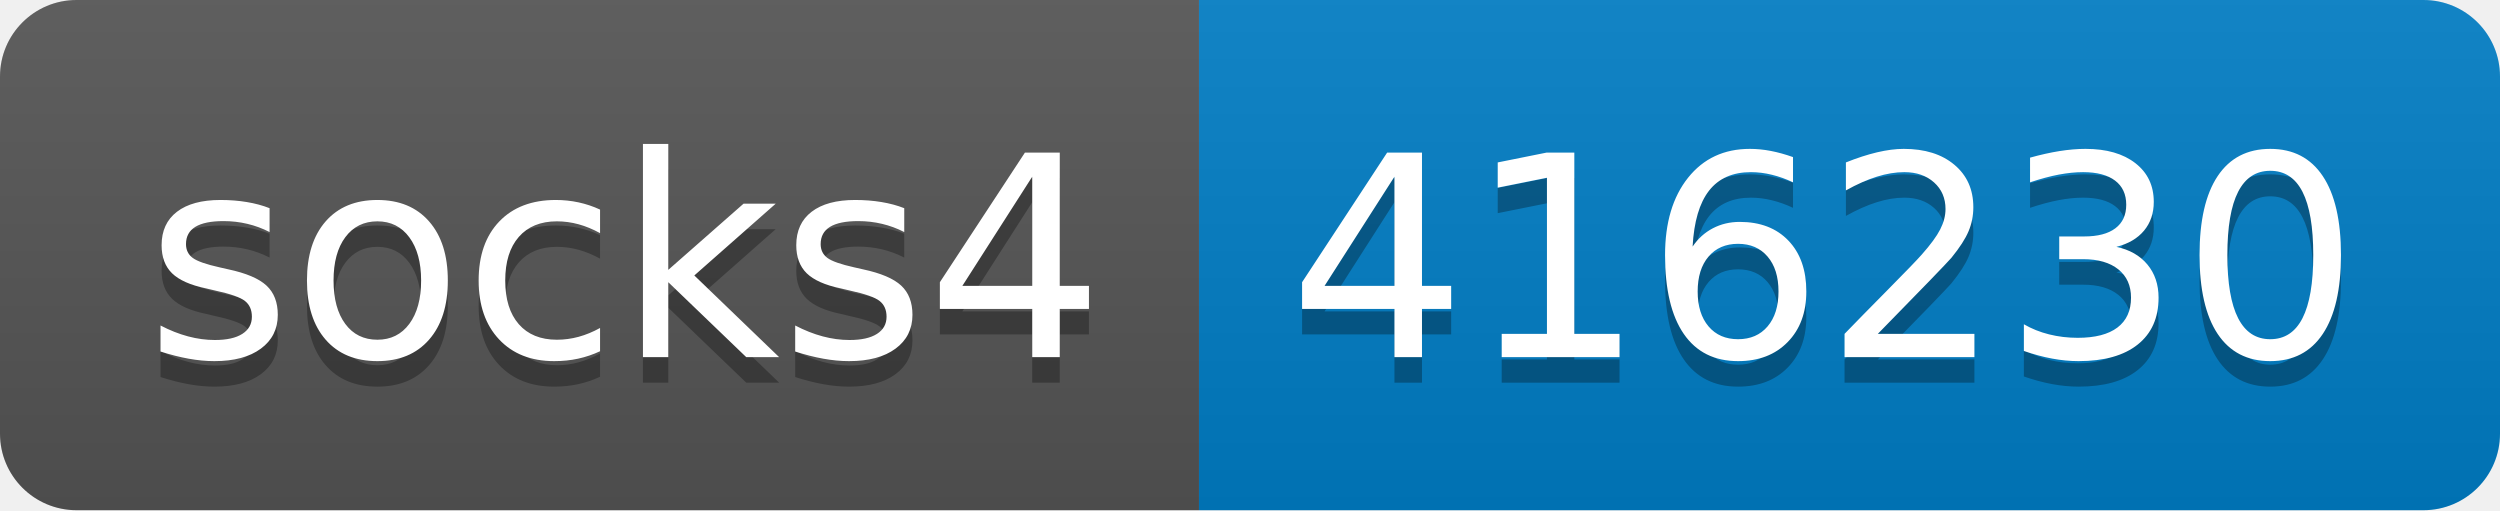
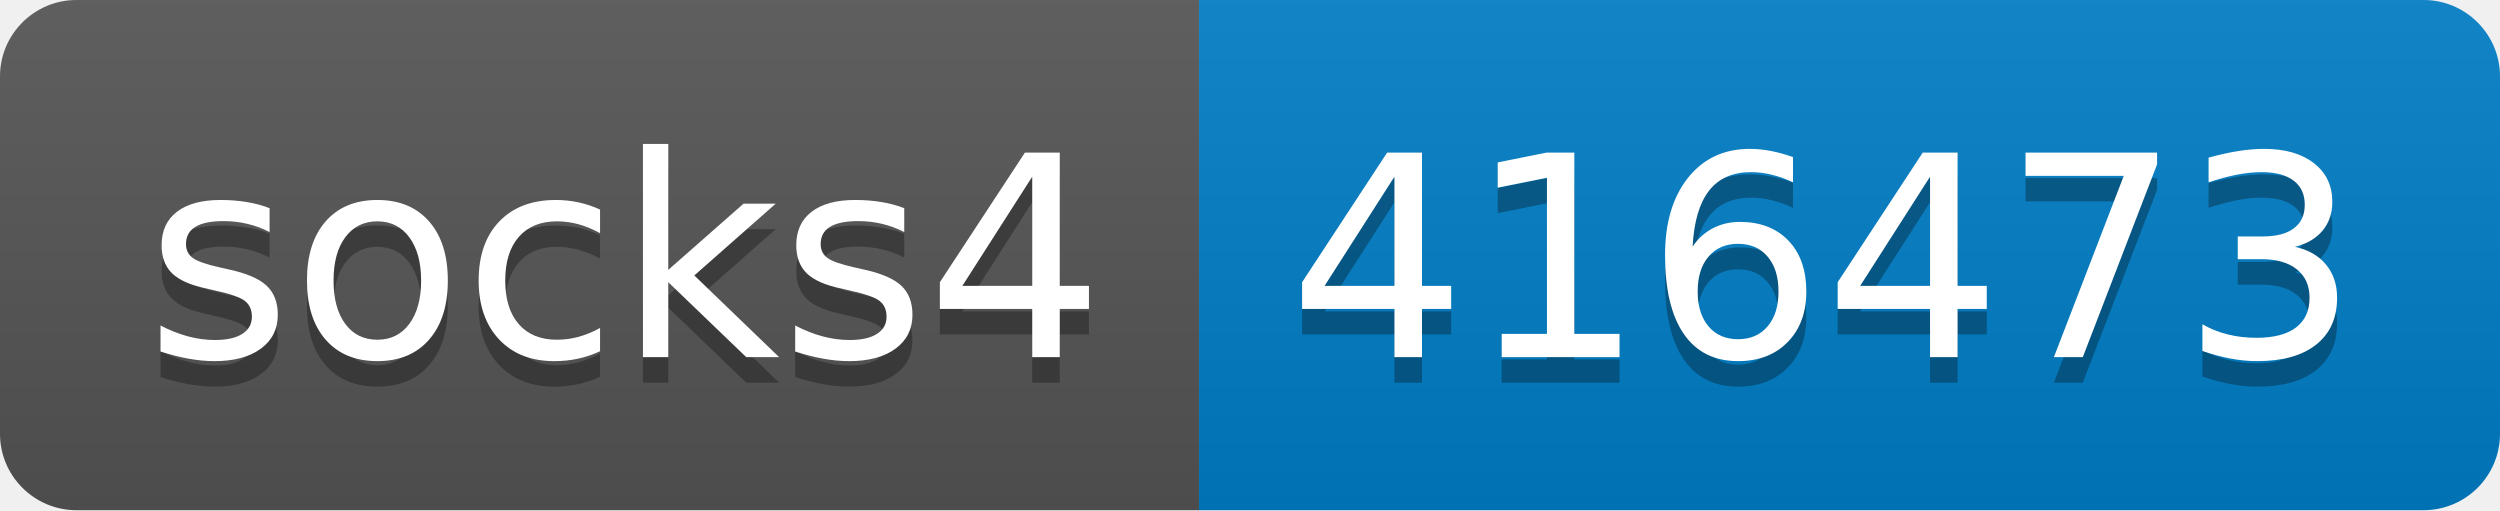
- <svg xmlns="http://www.w3.org/2000/svg" width="98" height="20" role="img" aria-label="socks4: 416230">
+ <svg xmlns="http://www.w3.org/2000/svg" width="98" height="20" role="img" aria-label="socks4: 416473">
  <linearGradient id="s" x2="0" y2="100%">
    <stop offset="0" stop-color="#bbb" stop-opacity=".1" />
    <stop offset="1" stop-opacity=".1" />
  </linearGradient>
  <clipPath id="r">
    <rect width="98" height="20" rx="3" fill="#fff" />
  </clipPath>
  <g clip-path="url(#r)">
    <rect width="47" height="20" fill="#555" />
    <rect x="47" width="51" height="20" fill="#007ec6" />
    <rect width="98" height="20" fill="url(#s)" />
  </g>
  <g fill="#fff" text-anchor="middle" font-family="Verdana,Geneva,DejaVu Sans,sans-serif" text-rendering="geometricPrecision" font-size="110">
    <text aria-hidden="true" x="245" y="150" fill="#010101" fill-opacity=".3" transform="scale(.1)" textLength="370">socks4</text>
    <text x="245" y="140" transform="scale(.1)" fill="#fff" textLength="370">socks4</text>
-     <text aria-hidden="true" x="715" y="150" fill="#010101" fill-opacity=".3" transform="scale(.1)" textLength="410">416230</text>
-     <text x="715" y="140" transform="scale(.1)" fill="#fff" textLength="410">416230</text>
+     <text aria-hidden="true" x="715" y="150" fill="#010101" fill-opacity=".3" transform="scale(.1)" textLength="410">416473</text>
+     <text x="715" y="140" transform="scale(.1)" fill="#fff" textLength="410">416473</text>
  </g>
</svg>
